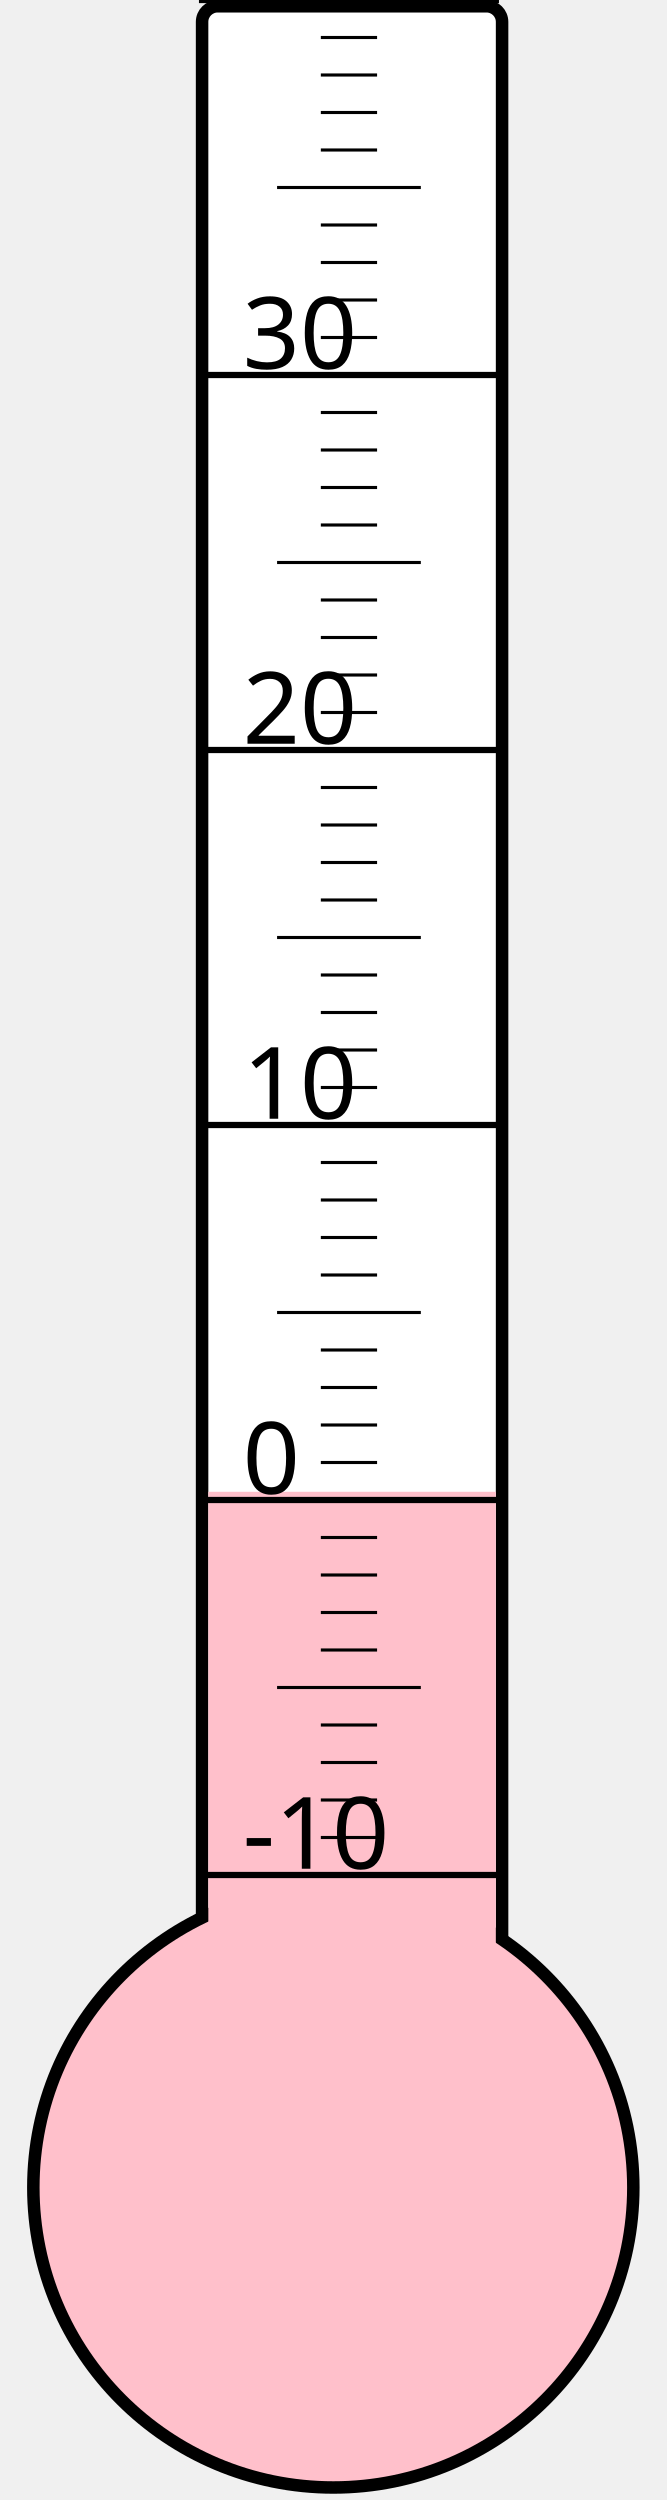
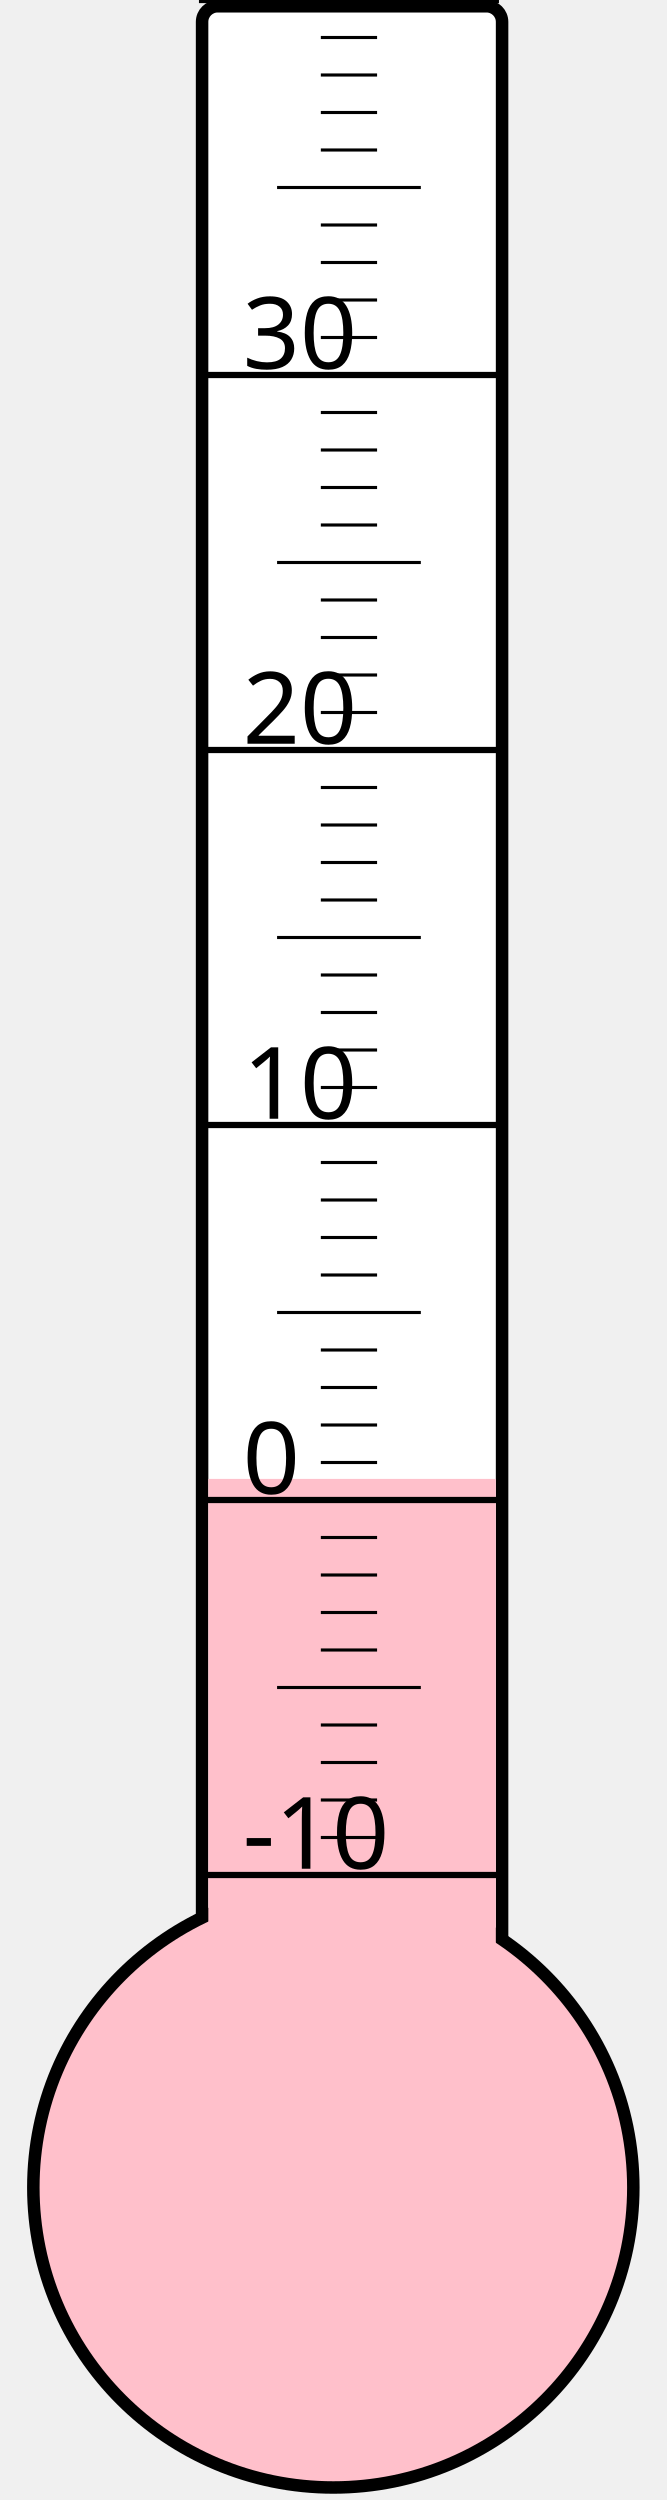
<svg xmlns="http://www.w3.org/2000/svg" width="40px" height="150px" viewBox="0 0 200 800">
  <rect width="200" height="800" x="0" y="0" style="fill: #ffffeb; fill-opacity: 0;" />
  <rect width="96" height="680" x="58" y="2" rx="5" ry="5" style="fill: white; fill-opacity: 1; stroke: black; stroke-width: 4;" />
  <circle cx="100" cy="700" r="96" style="fill: pink; stroke: black; stroke-width: 4;" />
-   <rect width="92" height="222.625" x="60" y="477.375" style="fill: pink; fill-opacity: 1; stroke-width: 0;" />
+   <rect width="92" height="226.75" x="60" y="473.25" style="fill: pink; fill-opacity: 1; stroke-width: 0;" />
  <text x="71" y="598" style="font-family: sans-serif; font-size: 24pt;">-10</text>
  <text x="71" y="478" style="font-family: sans-serif; font-size: 24pt;">0</text>
  <text x="71" y="358" style="font-family: sans-serif; font-size: 24pt;">10</text>
  <text x="71" y="238" style="font-family: sans-serif; font-size: 24pt;">20</text>
  <text x="71" y="118" style="font-family: sans-serif; font-size: 24pt;">30</text>
  <g style="stroke: black;">
    <line x1="57" y1="600" x2="153" y2="600" style="stroke-width: 2;" />
    <line x1="96" y1="588" x2="114" y2="588" style="stroke-width: 1;" />
    <line x1="96" y1="576" x2="114" y2="576" style="stroke-width: 1;" />
    <line x1="96" y1="564" x2="114" y2="564" style="stroke-width: 1;" />
    <line x1="96" y1="552" x2="114" y2="552" style="stroke-width: 1;" />
    <line x1="82" y1="540" x2="128" y2="540" style="stroke-width: 1;" />
    <line x1="96" y1="528" x2="114" y2="528" style="stroke-width: 1;" />
    <line x1="96" y1="516" x2="114" y2="516" style="stroke-width: 1;" />
    <line x1="96" y1="504" x2="114" y2="504" style="stroke-width: 1;" />
    <line x1="96" y1="492" x2="114" y2="492" style="stroke-width: 1;" />
    <line x1="57" y1="480" x2="153" y2="480" style="stroke-width: 2;" />
    <line x1="96" y1="468" x2="114" y2="468" style="stroke-width: 1;" />
    <line x1="96" y1="456" x2="114" y2="456" style="stroke-width: 1;" />
    <line x1="96" y1="444" x2="114" y2="444" style="stroke-width: 1;" />
    <line x1="96" y1="432" x2="114" y2="432" style="stroke-width: 1;" />
    <line x1="82" y1="420" x2="128" y2="420" style="stroke-width: 1;" />
    <line x1="96" y1="408" x2="114" y2="408" style="stroke-width: 1;" />
    <line x1="96" y1="396" x2="114" y2="396" style="stroke-width: 1;" />
    <line x1="96" y1="384" x2="114" y2="384" style="stroke-width: 1;" />
    <line x1="96" y1="372" x2="114" y2="372" style="stroke-width: 1;" />
    <line x1="57" y1="360" x2="153" y2="360" style="stroke-width: 2;" />
    <line x1="96" y1="348" x2="114" y2="348" style="stroke-width: 1;" />
    <line x1="96" y1="336" x2="114" y2="336" style="stroke-width: 1;" />
    <line x1="96" y1="324" x2="114" y2="324" style="stroke-width: 1;" />
    <line x1="96" y1="312" x2="114" y2="312" style="stroke-width: 1;" />
    <line x1="82" y1="300" x2="128" y2="300" style="stroke-width: 1;" />
    <line x1="96" y1="288" x2="114" y2="288" style="stroke-width: 1;" />
    <line x1="96" y1="276" x2="114" y2="276" style="stroke-width: 1;" />
    <line x1="96" y1="264" x2="114" y2="264" style="stroke-width: 1;" />
    <line x1="96" y1="252" x2="114" y2="252" style="stroke-width: 1;" />
    <line x1="57" y1="240" x2="153" y2="240" style="stroke-width: 2;" />
    <line x1="96" y1="228" x2="114" y2="228" style="stroke-width: 1;" />
    <line x1="96" y1="216" x2="114" y2="216" style="stroke-width: 1;" />
    <line x1="96" y1="204" x2="114" y2="204" style="stroke-width: 1;" />
    <line x1="96" y1="192" x2="114" y2="192" style="stroke-width: 1;" />
    <line x1="82" y1="180" x2="128" y2="180" style="stroke-width: 1;" />
    <line x1="96" y1="168" x2="114" y2="168" style="stroke-width: 1;" />
    <line x1="96" y1="156" x2="114" y2="156" style="stroke-width: 1;" />
    <line x1="96" y1="144" x2="114" y2="144" style="stroke-width: 1;" />
    <line x1="96" y1="132" x2="114" y2="132" style="stroke-width: 1;" />
    <line x1="57" y1="120" x2="153" y2="120" style="stroke-width: 2;" />
    <line x1="96" y1="108" x2="114" y2="108" style="stroke-width: 1;" />
    <line x1="96" y1="96" x2="114" y2="96" style="stroke-width: 1;" />
    <line x1="96" y1="84" x2="114" y2="84" style="stroke-width: 1;" />
    <line x1="96" y1="72" x2="114" y2="72" style="stroke-width: 1;" />
    <line x1="82" y1="60" x2="128" y2="60" style="stroke-width: 1;" />
    <line x1="96" y1="48" x2="114" y2="48" style="stroke-width: 1;" />
    <line x1="96" y1="36" x2="114" y2="36" style="stroke-width: 1;" />
    <line x1="96" y1="24" x2="114" y2="24" style="stroke-width: 1;" />
    <line x1="96" y1="12" x2="114" y2="12" style="stroke-width: 1;" />
    <line x1="57" y1="0" x2="153" y2="0" style="stroke-width: 2;" />
  </g>
</svg>
